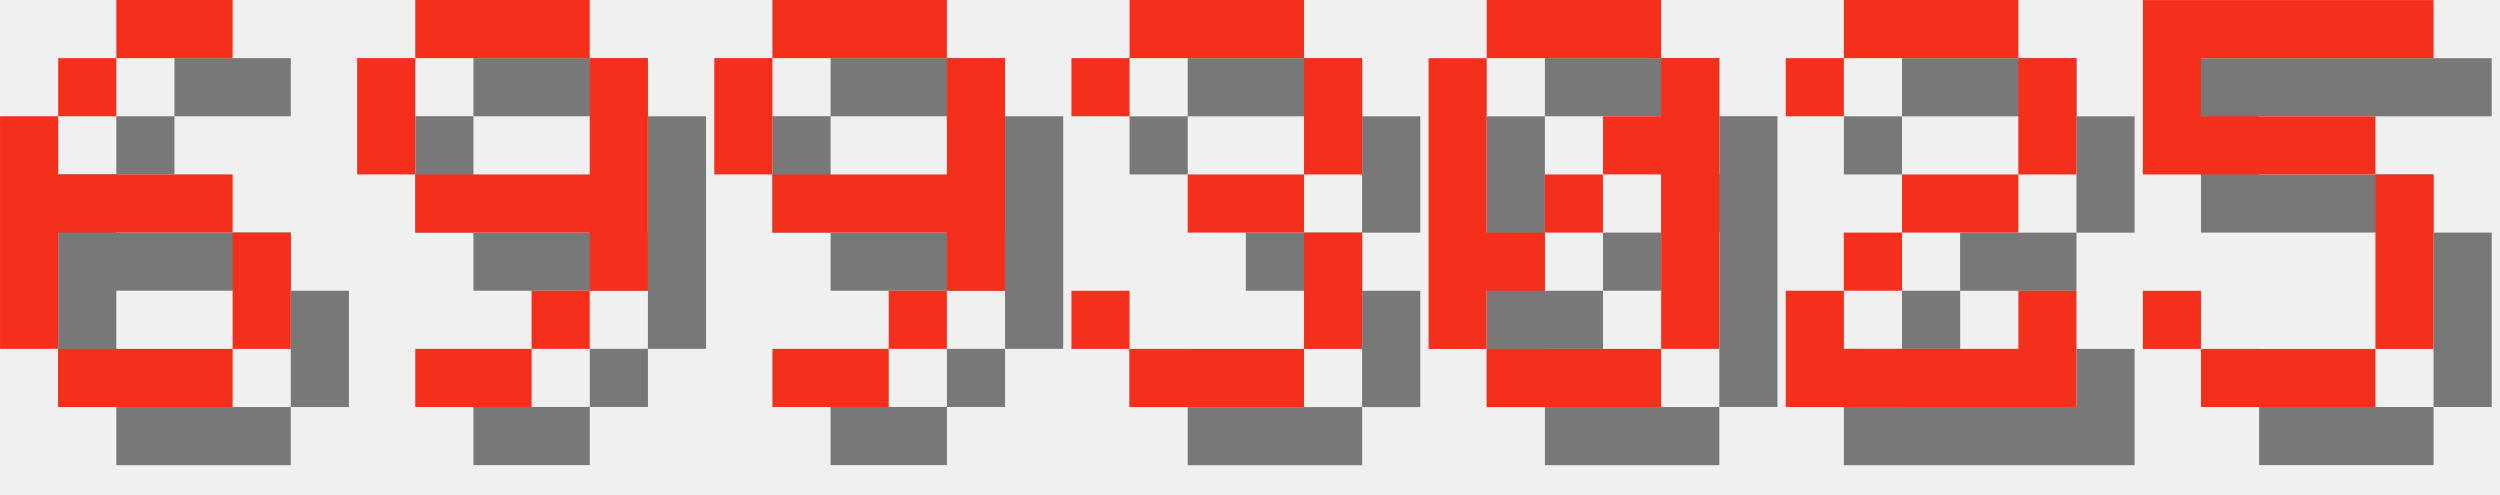
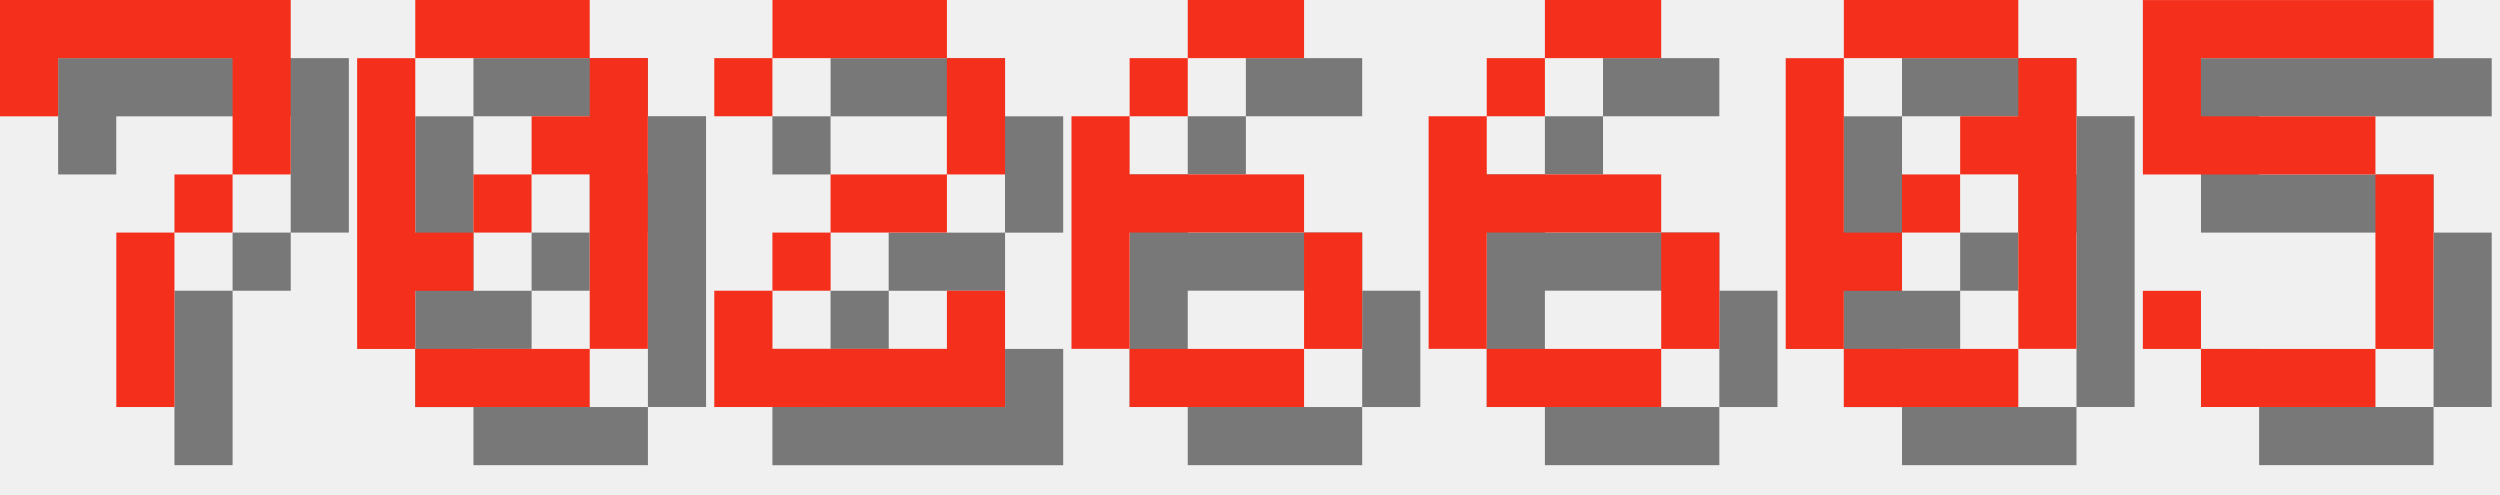
<svg xmlns="http://www.w3.org/2000/svg" version="1.1" width="182.0" height="36">
  <style>
        .text-foreground {
            fill: #F4301C;
        }
        .text-shadow {
            fill: #000000;
            fill-opacity: 0.5;
        }
    </style>
-   <g class="digit" id="digit_6" transform="translate(0.0, 0), scale(4)">
+   <g class="digit" id="digit_7" transform="translate(0.0, 0), scale(4)">
+     <path id="digit_7_shadow" class="text-shadow" d="m1.058 1.058 2e-6 2.117h1.058v-1.058h3.175v1.058l2e-7 1.058h-1.058v1.058h-1.058l4e-7 3.175 1.058 1e-7v-3.175h1.058v-1.058h1.058l5e-7 -1.058v-2.117z" fill-opacity=".5" style="paint-order:stroke fill markers" />
+     <path id="digit_7_fg" class="text-foreground" d="m0 0 2e-6 2.117h1.058v-1.058h3.175v1.058l2e-7 1.058h-1.058v1.058h-1.058l4e-7 3.175 1.058 1e-7v-3.175h1.058v-1.058h1.058l5e-7 -1.058v-2.117z" fill="#fff" style="paint-order:stroke fill markers" />
+   </g>
+   <g class="digit" id="digit_0" transform="translate(26.0, 0), scale(4)">
+     <path id="digit_0_shadow" class="text-shadow" d="m2.117 1.058v1.058h3.175v-1.058h-3.175zm3.175 1.058v1.058h-1.058v1.058h1.058v3.175h1.058v-5.292h-1.058zm0 5.292h-3.175v1.058h3.175v-1.058zm-3.175 0v-1.058h1.058v-1.058h-1.058v-3.175h-1.058v5.292h1.058zm1.058-2.117h1.058v-1.058h-1.058v1.058z" fill-opacity=".5" style="paint-order:stroke fill markers" />
+     <path id="digit_0_fg" class="text-foreground" d="m1.058 0v1.058h3.175v-1.058h-3.175zm3.175 1.058v1.058h-1.058v1.058h1.058v3.175h1.058v-5.292h-1.058zm0 5.292h-3.175v1.058h3.175v-1.058zm-3.175 0v-1.058h1.058v-1.058h-1.058v-3.175h-1.058v5.292h1.058zm1.058-2.117h1.058v-1.058h-1.058v1.058z" fill="#fff" style="paint-order:stroke fill markers" />
+   </g>
+   <g class="digit" id="digit_2" transform="translate(52.0, 0), scale(4)">
+     <path id="digit_2_shadow" class="text-shadow" d="m1.058 2.117v1.058h1.058v-1.058h3.175v2.117h-2.117v1.058h-1.058v1.058h-1.058v2.117h5.292v-2.117h-1.058v1.058h-3.175v-1.058h1.058v-1.058h2.117v-1.058h1.058v-2.117h-1.058v-1.058h-3.175v1.058h-1.058z" fill-opacity=".5" style="paint-order:stroke fill markers" />
+     <path id="digit_2_fg" class="text-foreground" d="m0 1.058v1.058h1.058v-1.058h3.175v2.117h-2.117v1.058h-1.058v1.058h-1.058v2.117h5.292v-2.117h-1.058v1.058h-3.175v-1.058h1.058v-1.058h2.117v-1.058h1.058v-2.117h-1.058v-1.058h-3.175v1.058h-1.058z" fill="#fff" style="paint-order:stroke fill markers" />
+   </g>
+   <g class="digit" id="digit_6" transform="translate(78.0, 0), scale(4)">
    <path id="digit_6_shadow" class="text-shadow" d="m3.175 1.058v1.058h2.117v-1.058h-2.117zm0 1.058h-1.058v1.058h1.058v-1.058zm-1.058 1.058h-1.058v4.233h1.058v-2.117h3.175v-1.058h-3.175v-1.058zm3.175 2.117v2.117h1.058v-2.117h-1.058zm0 2.117h-3.175v1.058h3.175v-1.058z" fill-opacity=".5" style="paint-order:stroke fill markers" />
    <path id="digit_6_fg" class="text-foreground" d="m2.117 0v1.058h2.117v-1.058h-2.117zm0 1.058h-1.058v1.058h1.058v-1.058zm-1.058 1.058h-1.058v4.233h1.058v-2.117h3.175v-1.058h-3.175v-1.058zm3.175 2.117v2.117h1.058v-2.117h-1.058zm0 2.117h-3.175v1.058h3.175v-1.058z" fill="#fff" style="paint-order:stroke fill markers" />
  </g>
-   <g class="digit" id="digit_9" transform="translate(26.0, 0), scale(4)">
-     <path id="digit_9_shadow" class="text-shadow" d="m2.117 1.058v1.058h3.175v-1.058h-3.175zm3.175 1.058v2.117h-3.175v1.058h3.175v1.058h1.058v-4.233h-1.058zm0 4.233h-1.058v1.058h1.058v-1.058zm-1.058 1.058h-2.117v1.058h2.117v-1.058zm-2.117-3.175v-2.117h-1.058v2.117h1.058z" fill-opacity=".5" style="paint-order:stroke fill markers" />
-     <path id="digit_9_fg" class="text-foreground" d="m1.058 0v1.058h3.175v-1.058h-3.175zm3.175 1.058v2.117h-3.175v1.058h3.175v1.058h1.058v-4.233h-1.058zm0 4.233h-1.058v1.058h1.058v-1.058zm-1.058 1.058h-2.117v1.058h2.117v-1.058zm-2.117-3.175v-2.117h-1.058v2.117h1.058z" fill="#fff" style="paint-order:stroke fill markers" />
+   <g class="digit" id="digit_6" transform="translate(104.0, 0), scale(4)">
+     <path id="digit_6_shadow" class="text-shadow" d="m3.175 1.058v1.058h2.117v-1.058h-2.117zm0 1.058h-1.058v1.058h1.058v-1.058zm-1.058 1.058h-1.058v4.233h1.058v-2.117h3.175v-1.058h-3.175v-1.058zm3.175 2.117v2.117h1.058v-2.117h-1.058zm0 2.117h-3.175v1.058h3.175v-1.058z" fill-opacity=".5" style="paint-order:stroke fill markers" />
+     <path id="digit_6_fg" class="text-foreground" d="m2.117 0v1.058h2.117v-1.058h-2.117zm0 1.058h-1.058v1.058h1.058v-1.058zm-1.058 1.058h-1.058v4.233h1.058v-2.117h3.175v-1.058h-3.175v-1.058zm3.175 2.117v2.117h1.058v-2.117h-1.058zm0 2.117h-3.175v1.058h3.175v-1.058z" fill="#fff" style="paint-order:stroke fill markers" />
  </g>
-   <g class="digit" id="digit_9" transform="translate(52.0, 0), scale(4)">
-     <path id="digit_9_shadow" class="text-shadow" d="m2.117 1.058v1.058h3.175v-1.058h-3.175zm3.175 1.058v2.117h-3.175v1.058h3.175v1.058h1.058v-4.233h-1.058zm0 4.233h-1.058v1.058h1.058v-1.058zm-1.058 1.058h-2.117v1.058h2.117v-1.058zm-2.117-3.175v-2.117h-1.058v2.117h1.058z" fill-opacity=".5" style="paint-order:stroke fill markers" />
-     <path id="digit_9_fg" class="text-foreground" d="m1.058 0v1.058h3.175v-1.058h-3.175zm3.175 1.058v2.117h-3.175v1.058h3.175v1.058h1.058v-4.233h-1.058zm0 4.233h-1.058v1.058h1.058v-1.058zm-1.058 1.058h-2.117v1.058h2.117v-1.058zm-2.117-3.175v-2.117h-1.058v2.117h1.058z" fill="#fff" style="paint-order:stroke fill markers" />
-   </g>
-   <g class="digit" id="digit_3" transform="translate(78.0, 0), scale(4)">
-     <path id="digit_3_shadow" class="text-shadow" d="m1.058 2.117v1.058h1.058v-1.058h3.175v2.117h-2.117v1.058h2.117v2.117h-3.175v-1.058h-1.058v1.058h1.058v1.058h3.175v-1.058h1.058v-2.117h-1.058v-1.058h1.058v-2.117h-1.058v-1.058h-3.175v1.058h-1.058z" fill-opacity=".5" style="paint-order:stroke fill markers" />
-     <path id="digit_3_fg" class="text-foreground" d="m0 1.058v1.058h1.058v-1.058h3.175v2.117h-2.117v1.058h2.117v2.117h-3.175v-1.058h-1.058v1.058h1.058v1.058h3.175v-1.058h1.058v-2.117h-1.058v-1.058h1.058v-2.117h-1.058v-1.058h-3.175v1.058h-1.058z" fill="#fff" style="paint-order:stroke fill markers" />
-   </g>
-   <g class="digit" id="digit_0" transform="translate(104.0, 0), scale(4)">
+   <g class="digit" id="digit_0" transform="translate(130.0, 0), scale(4)">
    <path id="digit_0_shadow" class="text-shadow" d="m2.117 1.058v1.058h3.175v-1.058h-3.175zm3.175 1.058v1.058h-1.058v1.058h1.058v3.175h1.058v-5.292h-1.058zm0 5.292h-3.175v1.058h3.175v-1.058zm-3.175 0v-1.058h1.058v-1.058h-1.058v-3.175h-1.058v5.292h1.058zm1.058-2.117h1.058v-1.058h-1.058v1.058z" fill-opacity=".5" style="paint-order:stroke fill markers" />
    <path id="digit_0_fg" class="text-foreground" d="m1.058 0v1.058h3.175v-1.058h-3.175zm3.175 1.058v1.058h-1.058v1.058h1.058v3.175h1.058v-5.292h-1.058zm0 5.292h-3.175v1.058h3.175v-1.058zm-3.175 0v-1.058h1.058v-1.058h-1.058v-3.175h-1.058v5.292h1.058zm1.058-2.117h1.058v-1.058h-1.058v1.058z" fill="#fff" style="paint-order:stroke fill markers" />
-   </g>
-   <g class="digit" id="digit_2" transform="translate(130.0, 0), scale(4)">
-     <path id="digit_2_shadow" class="text-shadow" d="m1.058 2.117v1.058h1.058v-1.058h3.175v2.117h-2.117v1.058h-1.058v1.058h-1.058v2.117h5.292v-2.117h-1.058v1.058h-3.175v-1.058h1.058v-1.058h2.117v-1.058h1.058v-2.117h-1.058v-1.058h-3.175v1.058h-1.058z" fill-opacity=".5" style="paint-order:stroke fill markers" />
-     <path id="digit_2_fg" class="text-foreground" d="m0 1.058v1.058h1.058v-1.058h3.175v2.117h-2.117v1.058h-1.058v1.058h-1.058v2.117h5.292v-2.117h-1.058v1.058h-3.175v-1.058h1.058v-1.058h2.117v-1.058h1.058v-2.117h-1.058v-1.058h-3.175v1.058h-1.058z" fill="#fff" style="paint-order:stroke fill markers" />
  </g>
  <g class="digit" id="digit_5" transform="translate(156.0, 0), scale(4)">
    <path id="digit_5_shadow" class="text-shadow" d="m1.058 1.058v3.175h4.233v3.175h-3.175v-1.058h-1.058v1.058h1.058v1.058h3.175v-1.058h1.058v-3.175h-1.058v-1.058h-3.175v-1.058h4.233v-1.058h-5.292z" fill-opacity=".5" style="paint-order:stroke fill markers" />
    <path id="digit_5_fg" class="text-foreground" d="m0 0v3.175h4.233v3.175h-3.175v-1.058h-1.058v1.058h1.058v1.058h3.175v-1.058h1.058v-3.175h-1.058v-1.058h-3.175v-1.058h4.233v-1.058h-5.292z" fill="#fff" style="paint-order:stroke fill markers" />
  </g>
</svg>
